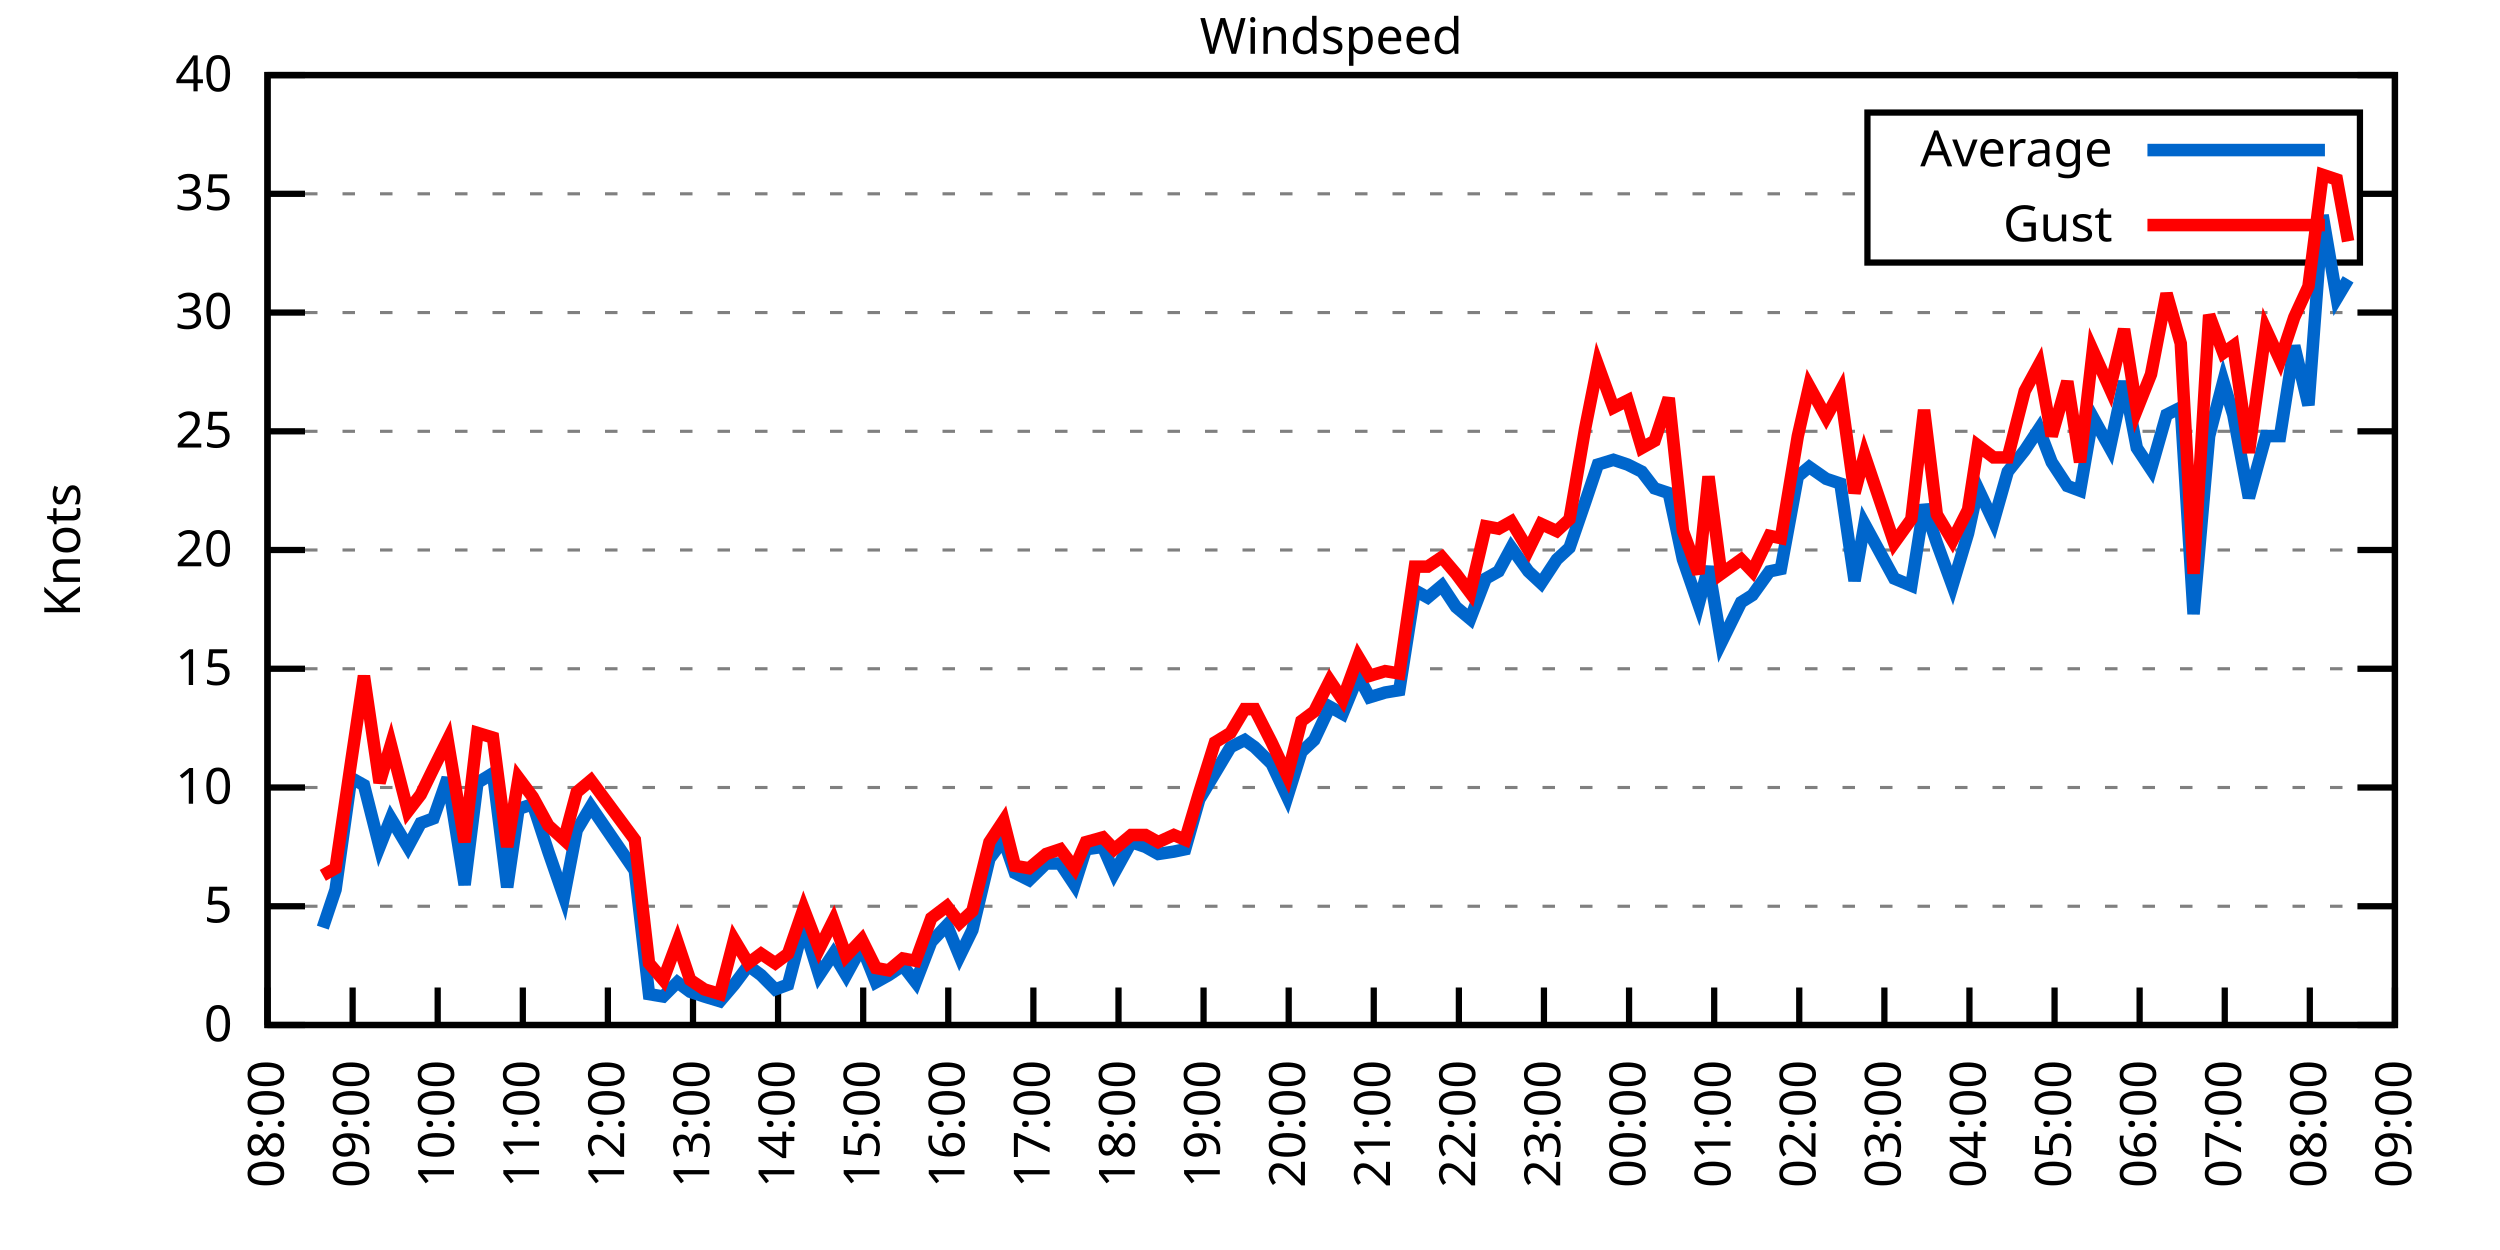
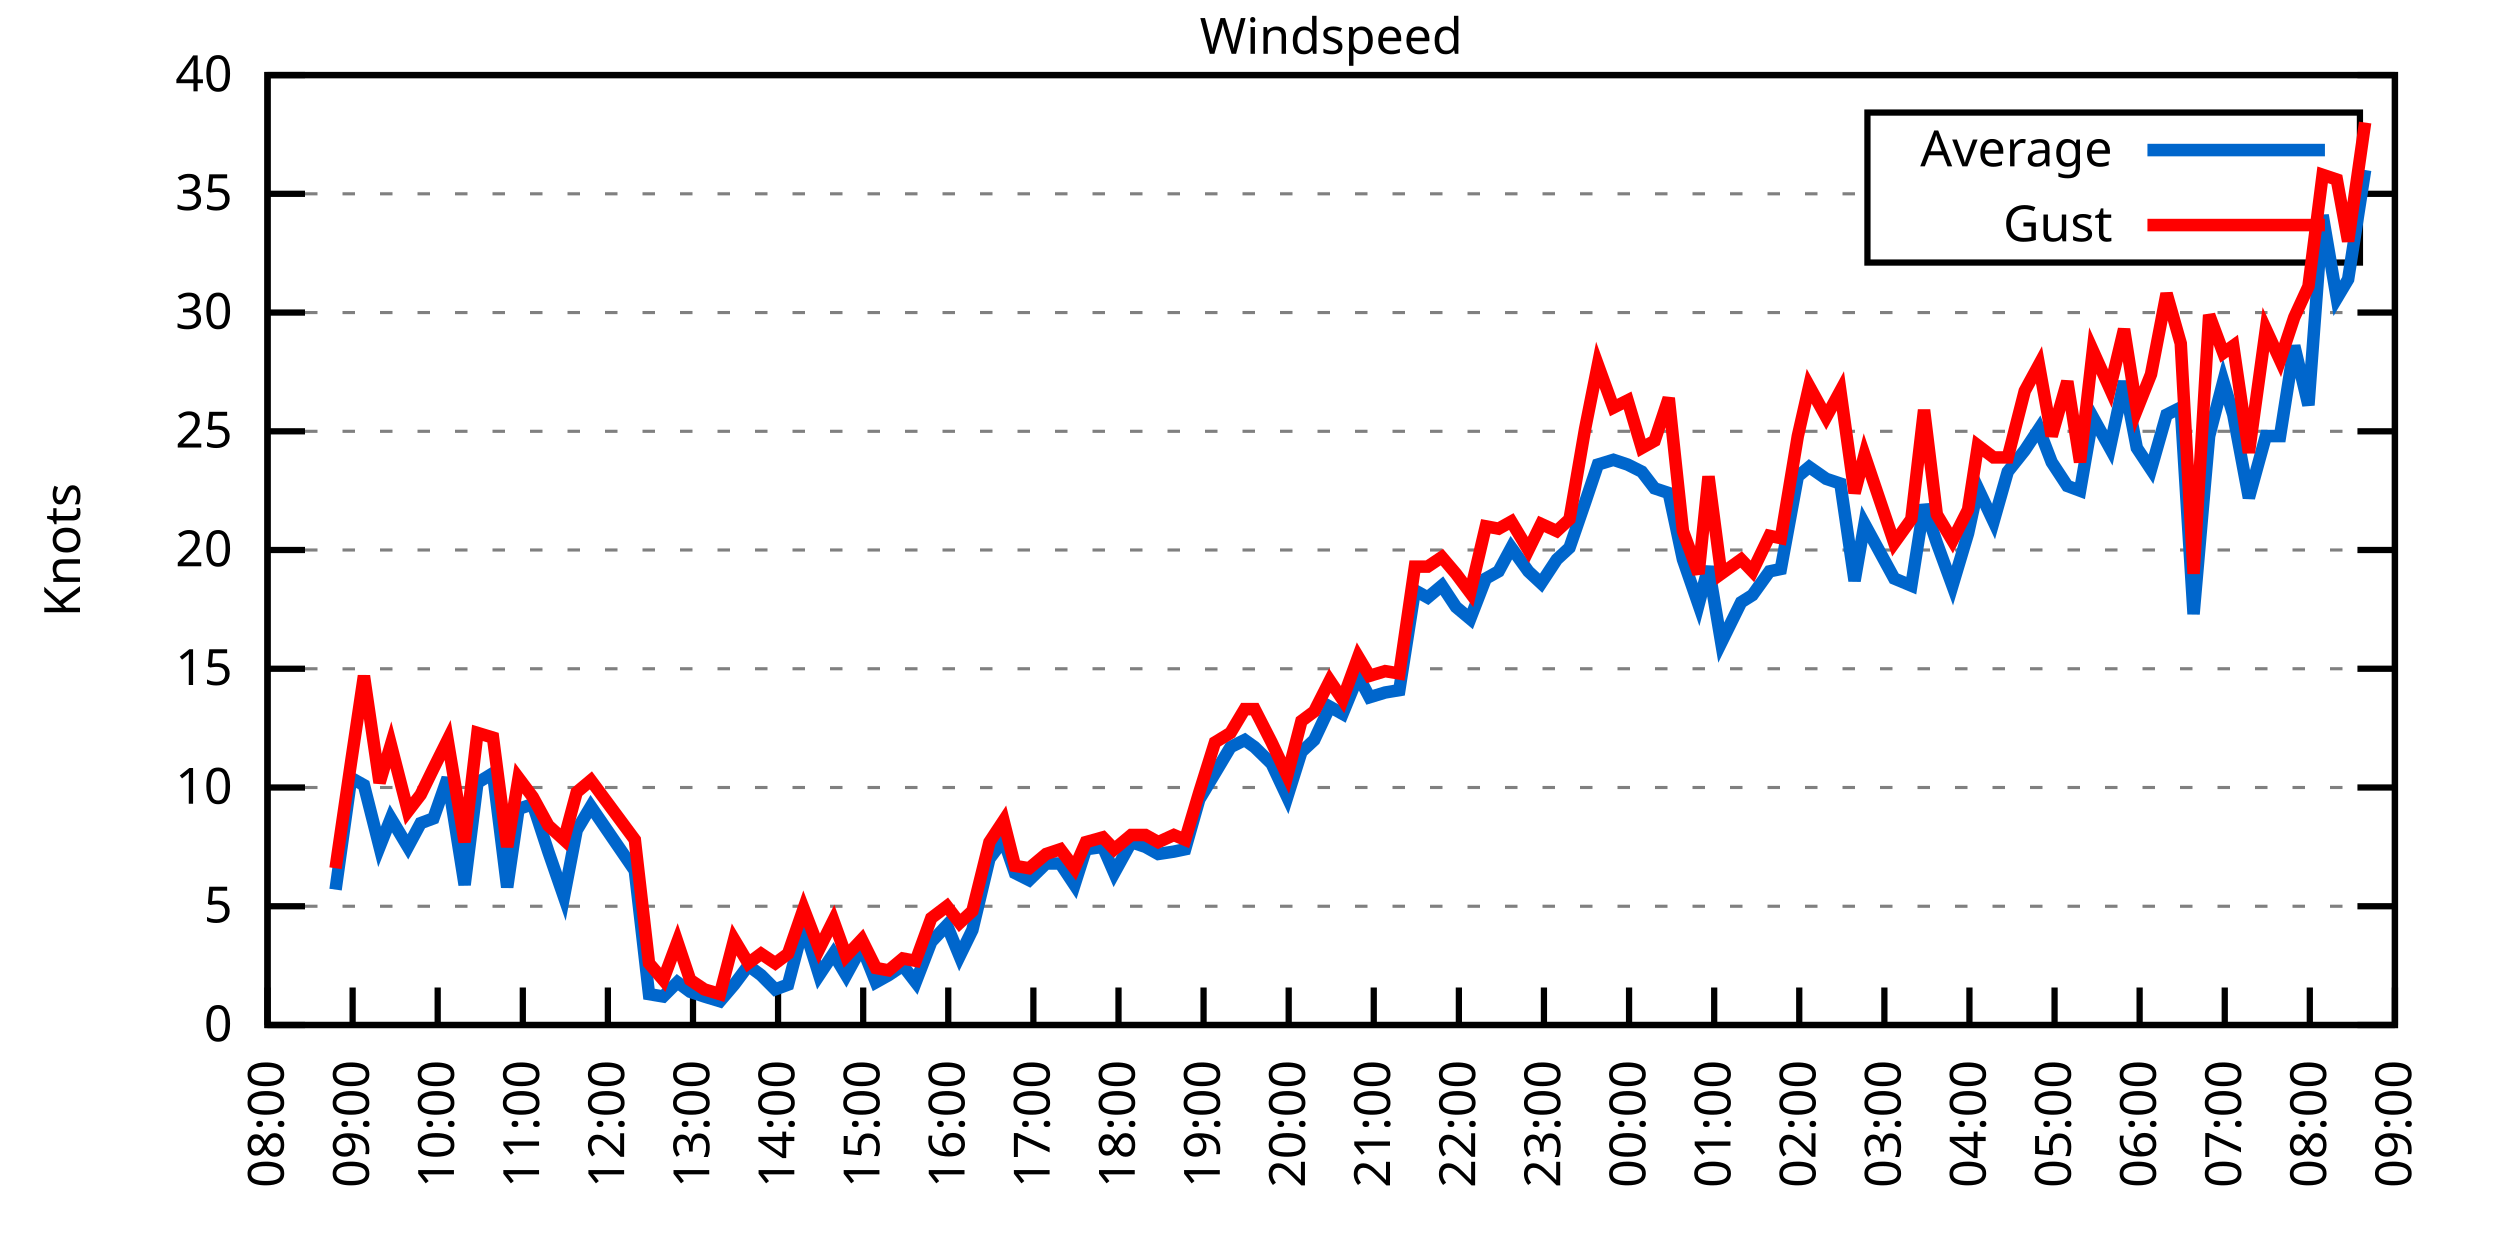
<svg xmlns="http://www.w3.org/2000/svg" xmlns:xlink="http://www.w3.org/1999/xlink" width="400" height="200" viewBox="0 0 400 200">
  <g id="gnuplot_canvas">
    <rect x="0" y="0" width="400" height="200" fill="none" />
    <defs>
      <circle id="gpDot" r="0.5" stroke-width="0.5" stroke="currentColor" />
      <path id="gpPt0" stroke-width="0.333" stroke="currentColor" d="M-1,0 h2 M0,-1 v2" />
      <path id="gpPt1" stroke-width="0.333" stroke="currentColor" d="M-1,-1 L1,1 M1,-1 L-1,1" />
      <path id="gpPt2" stroke-width="0.333" stroke="currentColor" d="M-1,0 L1,0 M0,-1 L0,1 M-1,-1 L1,1 M-1,1 L1,-1" />
      <rect id="gpPt3" stroke-width="0.333" stroke="currentColor" x="-1" y="-1" width="2" height="2" />
      <rect id="gpPt4" stroke-width="0.333" stroke="currentColor" fill="currentColor" x="-1" y="-1" width="2" height="2" />
      <circle id="gpPt5" stroke-width="0.333" stroke="currentColor" cx="0" cy="0" r="1" />
      <use xlink:href="#gpPt5" id="gpPt6" fill="currentColor" stroke="none" />
      <path id="gpPt7" stroke-width="0.333" stroke="currentColor" d="M0,-1.33 L-1.33,0.67 L1.33,0.67 z" />
      <use xlink:href="#gpPt7" id="gpPt8" fill="currentColor" stroke="none" />
      <use xlink:href="#gpPt7" id="gpPt9" stroke="currentColor" transform="rotate(180)" />
      <use xlink:href="#gpPt9" id="gpPt10" fill="currentColor" stroke="none" />
      <use xlink:href="#gpPt3" id="gpPt11" stroke="currentColor" transform="rotate(45)" />
      <use xlink:href="#gpPt11" id="gpPt12" fill="currentColor" stroke="none" />
      <path id="gpPt13" stroke-width="0.333" stroke="currentColor" d="M0,1.330 L1.265,0.411 L0.782,-1.067 L-0.782,-1.076 L-1.265,0.411 z" />
      <use xlink:href="#gpPt13" id="gpPt14" fill="currentColor" stroke="none" />
      <filter id="textbox" filterUnits="objectBoundingBox" x="0" y="0" height="1" width="1">
        <feFlood flood-color="white" flood-opacity="1" result="bgnd" />
        <feComposite in="SourceGraphic" in2="bgnd" operator="atop" />
      </filter>
      <filter id="greybox" filterUnits="objectBoundingBox" x="0" y="0" height="1" width="1">
        <feFlood flood-color="lightgrey" flood-opacity="1" result="grey" />
        <feComposite in="SourceGraphic" in2="grey" operator="atop" />
      </filter>
    </defs>
    <g fill="none" color="white" stroke="currentColor" stroke-width="1.00" stroke-linecap="butt" stroke-linejoin="miter">
</g>
    <g fill="none" color="black" stroke="currentColor" stroke-width="1.00" stroke-linecap="butt" stroke-linejoin="miter">
      <g stroke="none" shape-rendering="crispEdges">
        <polygon fill="rgb(255, 255, 255)" points="42.80,164.00 383.18,164.00 383.18,12.02 42.80,12.02 " />
      </g>
    </g>
    <g fill="none" color="black" stroke="currentColor" stroke-width="1.00" stroke-linecap="butt" stroke-linejoin="miter">
</g>
    <g fill="none" color="black" stroke="black" stroke-width="0.50" stroke-linecap="butt" stroke-linejoin="miter">
</g>
    <g fill="none" color="gray" stroke="currentColor" stroke-width="0.50" stroke-linecap="butt" stroke-linejoin="miter">
      <path stroke="gray" stroke-dasharray="2,4" class="gridline" d="M42.80,164.00 L383.19,164.00  " />
    </g>
    <g fill="none" color="gray" stroke="gray" stroke-width="1.00" stroke-linecap="butt" stroke-linejoin="miter">
</g>
    <g fill="none" color="black" stroke="currentColor" stroke-width="1.00" stroke-linecap="butt" stroke-linejoin="miter">
      <path stroke="black" d="M42.80,164.00 L48.80,164.00 M383.19,164.00 L377.19,164.00  " />
      <g transform="translate(37.20,166.60)" stroke="none" fill="black" font-family="Sans" font-size="8.00" text-anchor="end">
        <text>
          <tspan font-family="Sans"> 0</tspan>
        </text>
      </g>
    </g>
    <g fill="none" color="black" stroke="currentColor" stroke-width="1.00" stroke-linecap="butt" stroke-linejoin="miter">
</g>
    <g fill="none" color="black" stroke="black" stroke-width="0.50" stroke-linecap="butt" stroke-linejoin="miter">
</g>
    <g fill="none" color="gray" stroke="currentColor" stroke-width="0.50" stroke-linecap="butt" stroke-linejoin="miter">
      <path stroke="gray" stroke-dasharray="2,4" class="gridline" d="M42.80,145.00 L383.19,145.00  " />
    </g>
    <g fill="none" color="gray" stroke="gray" stroke-width="1.00" stroke-linecap="butt" stroke-linejoin="miter">
</g>
    <g fill="none" color="black" stroke="currentColor" stroke-width="1.00" stroke-linecap="butt" stroke-linejoin="miter">
      <path stroke="black" d="M42.80,145.00 L48.80,145.00 M383.19,145.00 L377.19,145.00  " />
      <g transform="translate(37.20,147.60)" stroke="none" fill="black" font-family="Sans" font-size="8.00" text-anchor="end">
        <text>
          <tspan font-family="Sans"> 5</tspan>
        </text>
      </g>
    </g>
    <g fill="none" color="black" stroke="currentColor" stroke-width="1.00" stroke-linecap="butt" stroke-linejoin="miter">
</g>
    <g fill="none" color="black" stroke="black" stroke-width="0.50" stroke-linecap="butt" stroke-linejoin="miter">
</g>
    <g fill="none" color="gray" stroke="currentColor" stroke-width="0.50" stroke-linecap="butt" stroke-linejoin="miter">
      <path stroke="gray" stroke-dasharray="2,4" class="gridline" d="M42.80,126.00 L383.19,126.00  " />
    </g>
    <g fill="none" color="gray" stroke="gray" stroke-width="1.00" stroke-linecap="butt" stroke-linejoin="miter">
</g>
    <g fill="none" color="black" stroke="currentColor" stroke-width="1.00" stroke-linecap="butt" stroke-linejoin="miter">
      <path stroke="black" d="M42.80,126.00 L48.80,126.00 M383.19,126.00 L377.19,126.00  " />
      <g transform="translate(37.20,128.60)" stroke="none" fill="black" font-family="Sans" font-size="8.00" text-anchor="end">
        <text>
          <tspan font-family="Sans"> 10</tspan>
        </text>
      </g>
    </g>
    <g fill="none" color="black" stroke="currentColor" stroke-width="1.00" stroke-linecap="butt" stroke-linejoin="miter">
</g>
    <g fill="none" color="black" stroke="black" stroke-width="0.50" stroke-linecap="butt" stroke-linejoin="miter">
</g>
    <g fill="none" color="gray" stroke="currentColor" stroke-width="0.50" stroke-linecap="butt" stroke-linejoin="miter">
      <path stroke="gray" stroke-dasharray="2,4" class="gridline" d="M42.80,107.00 L383.19,107.00  " />
    </g>
    <g fill="none" color="gray" stroke="gray" stroke-width="1.00" stroke-linecap="butt" stroke-linejoin="miter">
</g>
    <g fill="none" color="black" stroke="currentColor" stroke-width="1.00" stroke-linecap="butt" stroke-linejoin="miter">
      <path stroke="black" d="M42.80,107.00 L48.80,107.00 M383.19,107.00 L377.19,107.00  " />
      <g transform="translate(37.20,109.60)" stroke="none" fill="black" font-family="Sans" font-size="8.00" text-anchor="end">
        <text>
          <tspan font-family="Sans"> 15</tspan>
        </text>
      </g>
    </g>
    <g fill="none" color="black" stroke="currentColor" stroke-width="1.00" stroke-linecap="butt" stroke-linejoin="miter">
</g>
    <g fill="none" color="black" stroke="black" stroke-width="0.50" stroke-linecap="butt" stroke-linejoin="miter">
</g>
    <g fill="none" color="gray" stroke="currentColor" stroke-width="0.50" stroke-linecap="butt" stroke-linejoin="miter">
      <path stroke="gray" stroke-dasharray="2,4" class="gridline" d="M42.80,88.00 L383.19,88.00  " />
    </g>
    <g fill="none" color="gray" stroke="gray" stroke-width="1.00" stroke-linecap="butt" stroke-linejoin="miter">
</g>
    <g fill="none" color="black" stroke="currentColor" stroke-width="1.00" stroke-linecap="butt" stroke-linejoin="miter">
      <path stroke="black" d="M42.80,88.00 L48.80,88.00 M383.19,88.00 L377.19,88.00  " />
      <g transform="translate(37.20,90.60)" stroke="none" fill="black" font-family="Sans" font-size="8.00" text-anchor="end">
        <text>
          <tspan font-family="Sans"> 20</tspan>
        </text>
      </g>
    </g>
    <g fill="none" color="black" stroke="currentColor" stroke-width="1.00" stroke-linecap="butt" stroke-linejoin="miter">
</g>
    <g fill="none" color="black" stroke="black" stroke-width="0.50" stroke-linecap="butt" stroke-linejoin="miter">
</g>
    <g fill="none" color="gray" stroke="currentColor" stroke-width="0.50" stroke-linecap="butt" stroke-linejoin="miter">
      <path stroke="gray" stroke-dasharray="2,4" class="gridline" d="M42.80,69.01 L383.19,69.01  " />
    </g>
    <g fill="none" color="gray" stroke="gray" stroke-width="1.00" stroke-linecap="butt" stroke-linejoin="miter">
</g>
    <g fill="none" color="black" stroke="currentColor" stroke-width="1.00" stroke-linecap="butt" stroke-linejoin="miter">
      <path stroke="black" d="M42.80,69.01 L48.80,69.01 M383.19,69.01 L377.19,69.01  " />
      <g transform="translate(37.20,71.61)" stroke="none" fill="black" font-family="Sans" font-size="8.00" text-anchor="end">
        <text>
          <tspan font-family="Sans"> 25</tspan>
        </text>
      </g>
    </g>
    <g fill="none" color="black" stroke="currentColor" stroke-width="1.00" stroke-linecap="butt" stroke-linejoin="miter">
</g>
    <g fill="none" color="black" stroke="black" stroke-width="0.50" stroke-linecap="butt" stroke-linejoin="miter">
</g>
    <g fill="none" color="gray" stroke="currentColor" stroke-width="0.50" stroke-linecap="butt" stroke-linejoin="miter">
      <path stroke="gray" stroke-dasharray="2,4" class="gridline" d="M42.80,50.01 L383.19,50.01  " />
    </g>
    <g fill="none" color="gray" stroke="gray" stroke-width="1.00" stroke-linecap="butt" stroke-linejoin="miter">
</g>
    <g fill="none" color="black" stroke="currentColor" stroke-width="1.00" stroke-linecap="butt" stroke-linejoin="miter">
      <path stroke="black" d="M42.80,50.01 L48.80,50.01 M383.19,50.01 L377.19,50.01  " />
      <g transform="translate(37.20,52.61)" stroke="none" fill="black" font-family="Sans" font-size="8.00" text-anchor="end">
        <text>
          <tspan font-family="Sans"> 30</tspan>
        </text>
      </g>
    </g>
    <g fill="none" color="black" stroke="currentColor" stroke-width="1.00" stroke-linecap="butt" stroke-linejoin="miter">
</g>
    <g fill="none" color="black" stroke="black" stroke-width="0.50" stroke-linecap="butt" stroke-linejoin="miter">
</g>
    <g fill="none" color="gray" stroke="currentColor" stroke-width="0.50" stroke-linecap="butt" stroke-linejoin="miter">
      <path stroke="gray" stroke-dasharray="2,4" class="gridline" d="M42.80,31.01 L298.79,31.01 M377.59,31.01 L383.19,31.01  " />
    </g>
    <g fill="none" color="gray" stroke="gray" stroke-width="1.00" stroke-linecap="butt" stroke-linejoin="miter">
</g>
    <g fill="none" color="black" stroke="currentColor" stroke-width="1.00" stroke-linecap="butt" stroke-linejoin="miter">
      <path stroke="black" d="M42.80,31.01 L48.80,31.01 M383.19,31.01 L377.19,31.01  " />
      <g transform="translate(37.20,33.61)" stroke="none" fill="black" font-family="Sans" font-size="8.00" text-anchor="end">
        <text>
          <tspan font-family="Sans"> 35</tspan>
        </text>
      </g>
    </g>
    <g fill="none" color="black" stroke="currentColor" stroke-width="1.00" stroke-linecap="butt" stroke-linejoin="miter">
</g>
    <g fill="none" color="black" stroke="black" stroke-width="0.50" stroke-linecap="butt" stroke-linejoin="miter">
</g>
    <g fill="none" color="gray" stroke="currentColor" stroke-width="0.50" stroke-linecap="butt" stroke-linejoin="miter">
      <path stroke="gray" stroke-dasharray="2,4" class="gridline" d="M42.80,12.01 L383.19,12.01  " />
    </g>
    <g fill="none" color="gray" stroke="gray" stroke-width="1.00" stroke-linecap="butt" stroke-linejoin="miter">
</g>
    <g fill="none" color="black" stroke="currentColor" stroke-width="1.00" stroke-linecap="butt" stroke-linejoin="miter">
      <path stroke="black" d="M42.80,12.01 L48.80,12.01 M383.19,12.01 L377.19,12.01  " />
      <g transform="translate(37.20,14.61)" stroke="none" fill="black" font-family="Sans" font-size="8.00" text-anchor="end">
        <text>
          <tspan font-family="Sans"> 40</tspan>
        </text>
      </g>
    </g>
    <g fill="none" color="black" stroke="currentColor" stroke-width="1.00" stroke-linecap="butt" stroke-linejoin="miter">
      <path stroke="black" d="M42.80,164.00 L42.80,158.00  " />
      <g transform="translate(45.40,169.60) rotate(270.00)" stroke="none" fill="black" font-family="Sans" font-size="8.00" text-anchor="end">
        <text>
          <tspan font-family="Sans">08:00</tspan>
        </text>
      </g>
    </g>
    <g fill="none" color="black" stroke="currentColor" stroke-width="1.00" stroke-linecap="butt" stroke-linejoin="miter">
      <path stroke="black" d="M56.42,164.00 L56.42,158.00  " />
      <g transform="translate(59.02,169.60) rotate(270.00)" stroke="none" fill="black" font-family="Sans" font-size="8.00" text-anchor="end">
        <text>
          <tspan font-family="Sans">09:00</tspan>
        </text>
      </g>
    </g>
    <g fill="none" color="black" stroke="currentColor" stroke-width="1.00" stroke-linecap="butt" stroke-linejoin="miter">
      <path stroke="black" d="M70.03,164.00 L70.03,158.00  " />
      <g transform="translate(72.63,169.60) rotate(270.00)" stroke="none" fill="black" font-family="Sans" font-size="8.00" text-anchor="end">
        <text>
          <tspan font-family="Sans">10:00</tspan>
        </text>
      </g>
    </g>
    <g fill="none" color="black" stroke="currentColor" stroke-width="1.00" stroke-linecap="butt" stroke-linejoin="miter">
      <path stroke="black" d="M83.65,164.00 L83.65,158.00  " />
      <g transform="translate(86.25,169.60) rotate(270.00)" stroke="none" fill="black" font-family="Sans" font-size="8.00" text-anchor="end">
        <text>
          <tspan font-family="Sans">11:00</tspan>
        </text>
      </g>
    </g>
    <g fill="none" color="black" stroke="currentColor" stroke-width="1.00" stroke-linecap="butt" stroke-linejoin="miter">
      <path stroke="black" d="M97.26,164.00 L97.26,158.00  " />
      <g transform="translate(99.86,169.60) rotate(270.00)" stroke="none" fill="black" font-family="Sans" font-size="8.00" text-anchor="end">
        <text>
          <tspan font-family="Sans">12:00</tspan>
        </text>
      </g>
    </g>
    <g fill="none" color="black" stroke="currentColor" stroke-width="1.00" stroke-linecap="butt" stroke-linejoin="miter">
      <path stroke="black" d="M110.88,164.00 L110.88,158.00  " />
      <g transform="translate(113.48,169.60) rotate(270.00)" stroke="none" fill="black" font-family="Sans" font-size="8.00" text-anchor="end">
        <text>
          <tspan font-family="Sans">13:00</tspan>
        </text>
      </g>
    </g>
    <g fill="none" color="black" stroke="currentColor" stroke-width="1.00" stroke-linecap="butt" stroke-linejoin="miter">
      <path stroke="black" d="M124.49,164.00 L124.49,158.00  " />
      <g transform="translate(127.09,169.60) rotate(270.00)" stroke="none" fill="black" font-family="Sans" font-size="8.00" text-anchor="end">
        <text>
          <tspan font-family="Sans">14:00</tspan>
        </text>
      </g>
    </g>
    <g fill="none" color="black" stroke="currentColor" stroke-width="1.00" stroke-linecap="butt" stroke-linejoin="miter">
      <path stroke="black" d="M138.11,164.00 L138.11,158.00  " />
      <g transform="translate(140.71,169.60) rotate(270.00)" stroke="none" fill="black" font-family="Sans" font-size="8.00" text-anchor="end">
        <text>
          <tspan font-family="Sans">15:00</tspan>
        </text>
      </g>
    </g>
    <g fill="none" color="black" stroke="currentColor" stroke-width="1.00" stroke-linecap="butt" stroke-linejoin="miter">
      <path stroke="black" d="M151.72,164.00 L151.72,158.00  " />
      <g transform="translate(154.32,169.60) rotate(270.00)" stroke="none" fill="black" font-family="Sans" font-size="8.00" text-anchor="end">
        <text>
          <tspan font-family="Sans">16:00</tspan>
        </text>
      </g>
    </g>
    <g fill="none" color="black" stroke="currentColor" stroke-width="1.00" stroke-linecap="butt" stroke-linejoin="miter">
      <path stroke="black" d="M165.34,164.00 L165.34,158.00  " />
      <g transform="translate(167.94,169.60) rotate(270.00)" stroke="none" fill="black" font-family="Sans" font-size="8.00" text-anchor="end">
        <text>
          <tspan font-family="Sans">17:00</tspan>
        </text>
      </g>
    </g>
    <g fill="none" color="black" stroke="currentColor" stroke-width="1.00" stroke-linecap="butt" stroke-linejoin="miter">
      <path stroke="black" d="M178.96,164.00 L178.96,158.00  " />
      <g transform="translate(181.56,169.60) rotate(270.00)" stroke="none" fill="black" font-family="Sans" font-size="8.00" text-anchor="end">
        <text>
          <tspan font-family="Sans">18:00</tspan>
        </text>
      </g>
    </g>
    <g fill="none" color="black" stroke="currentColor" stroke-width="1.00" stroke-linecap="butt" stroke-linejoin="miter">
      <path stroke="black" d="M192.57,164.00 L192.57,158.00  " />
      <g transform="translate(195.17,169.60) rotate(270.00)" stroke="none" fill="black" font-family="Sans" font-size="8.00" text-anchor="end">
        <text>
          <tspan font-family="Sans">19:00</tspan>
        </text>
      </g>
    </g>
    <g fill="none" color="black" stroke="currentColor" stroke-width="1.00" stroke-linecap="butt" stroke-linejoin="miter">
      <path stroke="black" d="M206.19,164.00 L206.19,158.00  " />
      <g transform="translate(208.79,169.60) rotate(270.00)" stroke="none" fill="black" font-family="Sans" font-size="8.00" text-anchor="end">
        <text>
          <tspan font-family="Sans">20:00</tspan>
        </text>
      </g>
    </g>
    <g fill="none" color="black" stroke="currentColor" stroke-width="1.00" stroke-linecap="butt" stroke-linejoin="miter">
      <path stroke="black" d="M219.80,164.00 L219.80,158.00  " />
      <g transform="translate(222.40,169.60) rotate(270.00)" stroke="none" fill="black" font-family="Sans" font-size="8.00" text-anchor="end">
        <text>
          <tspan font-family="Sans">21:00</tspan>
        </text>
      </g>
    </g>
    <g fill="none" color="black" stroke="currentColor" stroke-width="1.00" stroke-linecap="butt" stroke-linejoin="miter">
      <path stroke="black" d="M233.42,164.00 L233.42,158.00  " />
      <g transform="translate(236.02,169.60) rotate(270.00)" stroke="none" fill="black" font-family="Sans" font-size="8.00" text-anchor="end">
        <text>
          <tspan font-family="Sans">22:00</tspan>
        </text>
      </g>
    </g>
    <g fill="none" color="black" stroke="currentColor" stroke-width="1.00" stroke-linecap="butt" stroke-linejoin="miter">
      <path stroke="black" d="M247.03,164.00 L247.03,158.00  " />
      <g transform="translate(249.63,169.60) rotate(270.00)" stroke="none" fill="black" font-family="Sans" font-size="8.00" text-anchor="end">
        <text>
          <tspan font-family="Sans">23:00</tspan>
        </text>
      </g>
    </g>
    <g fill="none" color="black" stroke="currentColor" stroke-width="1.00" stroke-linecap="butt" stroke-linejoin="miter">
      <path stroke="black" d="M260.65,164.00 L260.65,158.00  " />
      <g transform="translate(263.25,169.60) rotate(270.00)" stroke="none" fill="black" font-family="Sans" font-size="8.00" text-anchor="end">
        <text>
          <tspan font-family="Sans">00:00</tspan>
        </text>
      </g>
    </g>
    <g fill="none" color="black" stroke="currentColor" stroke-width="1.00" stroke-linecap="butt" stroke-linejoin="miter">
      <path stroke="black" d="M274.27,164.00 L274.27,158.00  " />
      <g transform="translate(276.87,169.60) rotate(270.00)" stroke="none" fill="black" font-family="Sans" font-size="8.00" text-anchor="end">
        <text>
          <tspan font-family="Sans">01:00</tspan>
        </text>
      </g>
    </g>
    <g fill="none" color="black" stroke="currentColor" stroke-width="1.00" stroke-linecap="butt" stroke-linejoin="miter">
      <path stroke="black" d="M287.88,164.00 L287.88,158.00  " />
      <g transform="translate(290.48,169.60) rotate(270.00)" stroke="none" fill="black" font-family="Sans" font-size="8.00" text-anchor="end">
        <text>
          <tspan font-family="Sans">02:00</tspan>
        </text>
      </g>
    </g>
    <g fill="none" color="black" stroke="currentColor" stroke-width="1.00" stroke-linecap="butt" stroke-linejoin="miter">
      <path stroke="black" d="M301.50,164.00 L301.50,158.00  " />
      <g transform="translate(304.10,169.60) rotate(270.00)" stroke="none" fill="black" font-family="Sans" font-size="8.00" text-anchor="end">
        <text>
          <tspan font-family="Sans">03:00</tspan>
        </text>
      </g>
    </g>
    <g fill="none" color="black" stroke="currentColor" stroke-width="1.00" stroke-linecap="butt" stroke-linejoin="miter">
      <path stroke="black" d="M315.11,164.00 L315.11,158.00  " />
      <g transform="translate(317.71,169.60) rotate(270.00)" stroke="none" fill="black" font-family="Sans" font-size="8.00" text-anchor="end">
        <text>
          <tspan font-family="Sans">04:00</tspan>
        </text>
      </g>
    </g>
    <g fill="none" color="black" stroke="currentColor" stroke-width="1.00" stroke-linecap="butt" stroke-linejoin="miter">
      <path stroke="black" d="M328.73,164.00 L328.73,158.00  " />
      <g transform="translate(331.33,169.60) rotate(270.00)" stroke="none" fill="black" font-family="Sans" font-size="8.00" text-anchor="end">
        <text>
          <tspan font-family="Sans">05:00</tspan>
        </text>
      </g>
    </g>
    <g fill="none" color="black" stroke="currentColor" stroke-width="1.00" stroke-linecap="butt" stroke-linejoin="miter">
      <path stroke="black" d="M342.34,164.00 L342.34,158.00  " />
      <g transform="translate(344.94,169.60) rotate(270.00)" stroke="none" fill="black" font-family="Sans" font-size="8.00" text-anchor="end">
        <text>
          <tspan font-family="Sans">06:00</tspan>
        </text>
      </g>
    </g>
    <g fill="none" color="black" stroke="currentColor" stroke-width="1.00" stroke-linecap="butt" stroke-linejoin="miter">
      <path stroke="black" d="M355.96,164.00 L355.96,158.00  " />
      <g transform="translate(358.56,169.60) rotate(270.00)" stroke="none" fill="black" font-family="Sans" font-size="8.00" text-anchor="end">
        <text>
          <tspan font-family="Sans">07:00</tspan>
        </text>
      </g>
    </g>
    <g fill="none" color="black" stroke="currentColor" stroke-width="1.00" stroke-linecap="butt" stroke-linejoin="miter">
      <path stroke="black" d="M369.57,164.00 L369.57,158.00  " />
      <g transform="translate(372.17,169.60) rotate(270.00)" stroke="none" fill="black" font-family="Sans" font-size="8.00" text-anchor="end">
        <text>
          <tspan font-family="Sans">08:00</tspan>
        </text>
      </g>
    </g>
    <g fill="none" color="black" stroke="currentColor" stroke-width="1.00" stroke-linecap="butt" stroke-linejoin="miter">
      <path stroke="black" d="M383.19,164.00 L383.19,158.00  " />
      <g transform="translate(385.79,169.60) rotate(270.00)" stroke="none" fill="black" font-family="Sans" font-size="8.00" text-anchor="end">
        <text>
          <tspan font-family="Sans">09:00</tspan>
        </text>
      </g>
    </g>
    <g fill="none" color="black" stroke="currentColor" stroke-width="1.00" stroke-linecap="butt" stroke-linejoin="miter">
</g>
    <g fill="none" color="black" stroke="currentColor" stroke-width="1.00" stroke-linecap="butt" stroke-linejoin="miter">
      <path stroke="black" d="M42.80,12.01 L42.80,164.00 L383.19,164.00 L383.19,12.01 L42.80,12.01 Z  " />
    </g>
    <g fill="none" color="black" stroke="currentColor" stroke-width="1.00" stroke-linecap="butt" stroke-linejoin="miter">
</g>
    <g fill="none" color="black" stroke="currentColor" stroke-width="1.00" stroke-linecap="butt" stroke-linejoin="miter">
      <path stroke="black" d="M298.79,42.01 L298.79,18.01 L377.59,18.01 L377.59,42.01 L298.79,42.01 Z  " />
    </g>
    <g id="Windspeed_plot_1">
      <g fill="none" color="white" stroke="black" stroke-width="2.00" stroke-linecap="butt" stroke-linejoin="miter">
</g>
      <g fill="none" color="black" stroke="currentColor" stroke-width="2.00" stroke-linecap="butt" stroke-linejoin="miter">
        <g transform="translate(337.99,26.61)" stroke="none" fill="black" font-family="Sans" font-size="8.00" text-anchor="end">
          <text>
            <tspan font-family="Sans">Average</tspan>
          </text>
        </g>
      </g>
      <g fill="none" color="black" stroke="currentColor" stroke-width="2.00" stroke-linecap="butt" stroke-linejoin="miter">
-         <path stroke="rgb(  0, 102, 204)" d="M343.59,24.01 L371.99,24.01 M51.65,148.42 L53.69,142.34 L56.19,124.48 L58.23,125.62 L60.73,135.50 L62.54,130.94   L65.27,135.50 L67.31,131.70 L69.35,130.94 L71.62,124.48 L74.34,141.58 L76.39,125.24 L78.88,123.72 L81.15,141.96   L82.97,129.42 L85.24,128.66 L87.73,136.26 L90.23,143.48 L92.27,132.84 L94.54,129.04 L101.57,139.30 L103.84,159.06   L106.11,159.44 L108.38,157.16 L110.42,158.68 L112.69,159.44 L115.19,160.20 L117.46,157.54 L119.73,154.50 L121.77,156.02   L124.04,158.30 L126.08,157.54 L128.58,148.04 L131.07,156.02 L133.34,152.60 L135.39,156.02 L137.88,151.46 L140.15,157.16   L142.19,156.02 L144.46,154.50 L146.51,157.16 L149.00,150.70 L151.50,148.04 L153.54,152.98 L155.58,148.80 L158.31,137.40   L160.57,134.36 L162.39,139.68 L164.66,140.82 L167.38,138.16 L169.65,138.16 L171.92,141.58 L173.74,135.88 L176.46,135.50   L178.28,139.68 L181.00,134.74 L183.27,135.50 L185.31,136.64 L187.81,136.26 L189.62,135.88 L191.89,127.90 L194.39,123.72   L196.88,119.54 L199.15,118.40 L200.74,119.54 L203.46,122.20 L205.96,127.52 L208.23,120.30 L210.27,118.40 L212.77,113.08   L214.81,114.22 L217.31,108.14 L219.12,111.56 L221.62,110.80 L223.89,110.42 L226.38,94.46 L228.43,95.60 L230.70,93.70   L232.96,97.12 L235.23,99.02 L237.73,92.56 L239.77,91.42 L241.81,87.63 L244.54,91.42 L246.58,93.32 L249.08,89.52   L251.12,87.63 L253.61,80.41 L255.66,74.33 L258.15,73.57 L260.42,74.33 L262.69,75.47 L264.73,78.13 L267.00,78.89   L269.27,89.52 L271.77,96.74 L273.36,90.66 L275.40,102.82 L278.58,96.36 L280.39,95.22 L283.12,91.42 L284.93,91.04   L287.65,76.23 L289.47,74.71 L292.19,76.61 L294.46,77.37 L296.73,92.94 L298.32,83.83 L303.08,92.56 L305.81,93.70   L307.85,80.79 L309.89,86.87 L312.39,93.70 L314.89,85.35 L316.47,78.13 L318.97,83.45 L321.24,75.47 L323.96,72.05   L326.23,68.63 L328.27,73.95 L330.77,77.75 L332.81,78.51 L334.85,66.73 L337.58,71.67 L339.85,61.03 L341.89,71.67   L344.16,75.09 L346.65,66.35 L348.92,65.21 L350.97,98.26 L353.46,69.77 L355.73,61.03 L357.32,66.35 L359.82,79.65   L362.54,69.77 L364.81,69.77 L367.08,55.33 L369.35,64.83 L371.62,34.43 L373.89,47.73 L375.70,44.69  " />
+         <path stroke="rgb(  0, 102, 204)" d="M343.59,24.01 L371.99,24.01 M53.69,142.34 L56.19,124.48 L58.23,125.62 L60.73,135.50 L62.54,130.94 L65.27,135.50   L67.31,131.70 L69.35,130.94 L71.62,124.48 L74.34,141.58 L76.39,125.24 L78.88,123.72 L81.15,141.96 L82.97,129.42   L85.24,128.66 L87.73,136.26 L90.23,143.48 L92.27,132.84 L94.54,129.04 L101.57,139.30 L103.84,159.06 L106.11,159.44   L108.38,157.16 L110.42,158.68 L112.69,159.44 L115.19,160.20 L117.46,157.54 L119.73,154.50 L121.77,156.02 L124.04,158.30   L126.08,157.54 L128.58,148.04 L131.07,156.02 L133.34,152.60 L135.39,156.02 L137.88,151.46 L140.15,157.16 L142.19,156.02   L144.46,154.50 L146.51,157.16 L149.00,150.70 L151.50,148.04 L153.54,152.98 L155.58,148.80 L158.31,137.40 L160.57,134.36   L162.39,139.68 L164.66,140.82 L167.38,138.16 L169.65,138.16 L171.92,141.58 L173.74,135.88 L176.46,135.50 L178.28,139.68   L181.00,134.74 L183.27,135.50 L185.31,136.64 L187.81,136.26 L189.62,135.88 L191.89,127.90 L194.39,123.72 L196.88,119.54   L199.15,118.40 L200.74,119.54 L203.46,122.20 L205.96,127.52 L208.23,120.30 L210.27,118.40 L212.77,113.08 L214.81,114.22   L217.31,108.14 L219.12,111.56 L221.62,110.80 L223.89,110.42 L226.38,94.46 L228.43,95.60 L230.70,93.70 L232.96,97.12   L235.23,99.02 L237.73,92.56 L239.77,91.42 L241.81,87.63 L244.54,91.42 L246.58,93.32 L249.08,89.52 L251.12,87.63   L253.61,80.41 L255.66,74.33 L258.15,73.57 L260.42,74.33 L262.69,75.47 L264.73,78.13 L267.00,78.89 L269.27,89.52   L271.77,96.74 L273.36,90.66 L275.40,102.82 L278.58,96.36 L280.39,95.22 L283.12,91.42 L284.93,91.04 L287.65,76.23   L289.47,74.71 L292.19,76.61 L294.46,77.37 L296.73,92.94 L298.32,83.83 L303.08,92.56 L305.81,93.70 L307.85,80.79   L309.89,86.87 L312.39,93.70 L314.89,85.35 L316.47,78.13 L318.97,83.45 L321.24,75.47 L323.96,72.05 L326.23,68.63   L328.27,73.95 L330.77,77.75 L332.81,78.51 L334.85,66.73 L337.58,71.67 L339.85,61.03 L341.89,71.67 L344.16,75.09   L346.65,66.35 L348.92,65.21 L350.97,98.26 L353.46,69.77 L355.73,61.03 L357.32,66.35 L359.82,79.65 L362.54,69.77   L364.81,69.77 L367.08,55.33 L369.35,64.83 L371.62,34.43 L373.89,47.73 L375.70,44.69 L378.42,27.21  " />
      </g>
    </g>
    <g id="Windspeed_plot_2">
      <g fill="none" color="black" stroke="currentColor" stroke-width="2.00" stroke-linecap="butt" stroke-linejoin="miter">
        <g transform="translate(337.99,38.61)" stroke="none" fill="black" font-family="Sans" font-size="8.00" text-anchor="end">
          <text>
            <tspan font-family="Sans">Gust</tspan>
          </text>
        </g>
      </g>
      <g fill="none" color="black" stroke="currentColor" stroke-width="2.00" stroke-linecap="butt" stroke-linejoin="miter">
-         <path stroke="rgb(255,   0,   0)" d="M343.59,36.01 L371.99,36.01 M51.65,140.06 L53.69,138.92 L56.19,121.82 L58.23,108.14 L60.73,125.24 L62.54,119.16   L65.27,129.80 L67.31,127.14 L69.35,122.96 L71.62,118.40 L74.34,134.74 L76.39,117.26 L78.88,118.02 L81.15,135.50   L82.97,124.48 L85.24,127.52 L87.73,132.08 L90.23,134.36 L92.27,126.76 L94.54,124.86 L101.57,134.36 L103.84,154.12   L106.11,156.78 L108.38,150.70 L110.42,156.78 L112.69,158.30 L115.19,159.06 L117.46,150.32 L119.73,154.12 L121.77,152.60   L124.04,154.12 L126.08,152.60 L128.58,145.38 L131.07,151.84 L133.34,147.28 L135.39,152.98 L137.88,150.32 L140.15,154.88   L142.19,155.26 L144.46,153.36 L146.51,153.74 L149.00,146.90 L151.50,145.00 L153.54,147.66 L155.58,145.76 L158.31,134.74   L160.57,131.32 L162.39,138.54 L164.66,138.92 L167.38,136.64 L169.65,135.88 L171.92,138.92 L173.74,134.74 L176.46,133.98   L178.28,135.88 L181.00,133.60 L183.27,133.60 L185.31,134.74 L187.81,133.60 L189.62,134.36 L191.89,126.76 L194.39,118.78   L196.88,117.26 L199.15,113.46 L200.74,113.46 L203.46,118.78 L205.96,124.10 L208.23,115.36 L210.27,113.84 L212.77,108.90   L214.81,111.94 L217.31,105.10 L219.12,108.14 L221.62,107.38 L223.89,107.76 L226.38,90.66 L228.43,90.66 L230.70,89.14   L232.96,91.80 L235.23,94.84 L237.73,84.21 L239.77,84.59 L241.81,83.45 L244.54,88.00 L246.58,83.83 L249.08,84.97   L251.12,83.07 L253.61,68.63 L255.66,58.37 L258.15,65.21 L260.42,64.07 L262.69,71.67 L264.73,70.53 L267.00,63.69   L269.27,84.97 L271.77,91.80 L273.36,76.23 L275.40,91.80 L278.58,89.52 L280.39,91.42 L283.12,85.73 L284.93,86.11   L287.65,69.77 L289.47,61.79 L292.19,66.73 L294.46,62.55 L296.73,78.89 L298.32,72.81 L303.08,86.87 L305.81,83.07   L307.85,65.59 L309.89,82.31 L312.39,86.49 L314.89,81.55 L316.47,71.29 L318.97,73.19 L321.24,73.19 L323.96,62.55   L326.23,58.37 L328.27,69.77 L330.77,61.03 L332.81,73.95 L334.85,56.09 L337.58,62.17 L339.85,52.67 L341.89,65.59   L344.16,59.89 L346.65,46.97 L348.92,54.95 L350.97,91.80 L353.46,50.39 L355.73,56.47 L357.32,55.33 L359.82,72.43   L362.54,52.67 L364.81,57.61 L367.08,50.77 L369.35,45.83 L371.62,27.97 L373.89,28.73 L375.70,38.61  " />
+         <path stroke="rgb(255,   0,   0)" d="M343.59,36.01 L371.99,36.01 M53.69,138.92 L56.19,121.82 L58.23,108.14 L60.73,125.24 L62.54,119.16 L65.27,129.80   L67.31,127.14 L69.35,122.96 L71.62,118.40 L74.34,134.74 L76.39,117.26 L78.88,118.02 L81.15,135.50 L82.97,124.48   L85.24,127.52 L87.73,132.08 L90.23,134.36 L92.27,126.76 L94.54,124.86 L101.57,134.36 L103.84,154.12 L106.11,156.78   L108.38,150.70 L110.42,156.78 L112.69,158.30 L115.19,159.06 L117.46,150.32 L119.73,154.12 L121.77,152.60 L124.04,154.12   L126.08,152.60 L128.58,145.38 L131.07,151.84 L133.34,147.28 L135.39,152.98 L137.88,150.32 L140.15,154.88 L142.19,155.26   L144.46,153.36 L146.51,153.74 L149.00,146.90 L151.50,145.00 L153.54,147.66 L155.58,145.76 L158.31,134.74 L160.57,131.32   L162.39,138.54 L164.66,138.92 L167.38,136.64 L169.65,135.88 L171.92,138.92 L173.74,134.74 L176.46,133.98 L178.28,135.88   L181.00,133.60 L183.27,133.60 L185.31,134.74 L187.81,133.60 L189.62,134.36 L191.89,126.76 L194.39,118.78 L196.88,117.26   L199.15,113.46 L200.74,113.46 L203.46,118.78 L205.96,124.10 L208.23,115.36 L210.27,113.84 L212.77,108.90 L214.81,111.94   L217.31,105.10 L219.12,108.14 L221.62,107.38 L223.89,107.76 L226.38,90.66 L228.43,90.66 L230.70,89.14 L232.96,91.80   L235.23,94.84 L237.73,84.21 L239.77,84.59 L241.81,83.45 L244.54,88.00 L246.58,83.83 L249.08,84.97 L251.12,83.07   L253.61,68.63 L255.66,58.37 L258.15,65.21 L260.42,64.07 L262.69,71.67 L264.73,70.53 L267.00,63.69 L269.27,84.97   L271.77,91.80 L273.36,76.23 L275.40,91.80 L278.58,89.52 L280.39,91.42 L283.12,85.73 L284.93,86.11 L287.65,69.77   L289.47,61.79 L292.19,66.73 L294.46,62.55 L296.73,78.89 L298.32,72.81 L303.08,86.87 L305.81,83.07 L307.85,65.59   L309.89,82.31 L312.39,86.49 L314.89,81.55 L316.47,71.29 L318.97,73.19 L321.24,73.19 L323.96,62.55 L326.23,58.37   L328.27,69.77 L330.77,61.03 L332.81,73.95 L334.85,56.09 L337.58,62.17 L339.85,52.67 L341.89,65.59 L344.16,59.89   L346.65,46.97 L348.92,54.95 L350.97,91.80 L353.46,50.39 L355.73,56.47 L357.32,55.33 L359.82,72.43 L362.54,52.67   L364.81,57.61 L367.08,50.77 L369.35,45.83 L371.62,27.97 L373.89,28.73 L375.70,38.61 L378.42,19.61  " />
      </g>
    </g>
    <g fill="none" color="black" stroke="currentColor" stroke-width="2.00" stroke-linecap="butt" stroke-linejoin="miter">
</g>
    <g fill="none" color="black" stroke="black" stroke-width="1.00" stroke-linecap="butt" stroke-linejoin="miter">
</g>
    <g fill="none" color="black" stroke="currentColor" stroke-width="1.00" stroke-linecap="butt" stroke-linejoin="miter">
      <path stroke="black" d="M42.80,12.01 L42.80,164.00 L383.19,164.00 L383.19,12.01 L42.80,12.01 Z  " />
      <g transform="translate(12.80,88.01) rotate(270.00)" stroke="none" fill="black" font-family="Sans" font-size="8.00" text-anchor="middle">
        <text>
          <tspan font-family="Sans">Knots</tspan>
        </text>
      </g>
    </g>
    <g fill="none" color="black" stroke="currentColor" stroke-width="1.00" stroke-linecap="butt" stroke-linejoin="miter">
</g>
    <g fill="none" color="black" stroke="currentColor" stroke-width="1.00" stroke-linecap="butt" stroke-linejoin="miter">
      <g transform="translate(212.99,8.61)" stroke="none" fill="black" font-family="Sans" font-size="8.00" text-anchor="middle">
        <text>
          <tspan font-family="Sans">Windspeed</tspan>
        </text>
      </g>
    </g>
    <g fill="none" color="black" stroke="currentColor" stroke-width="1.00" stroke-linecap="butt" stroke-linejoin="miter">
</g>
  </g>
</svg>
